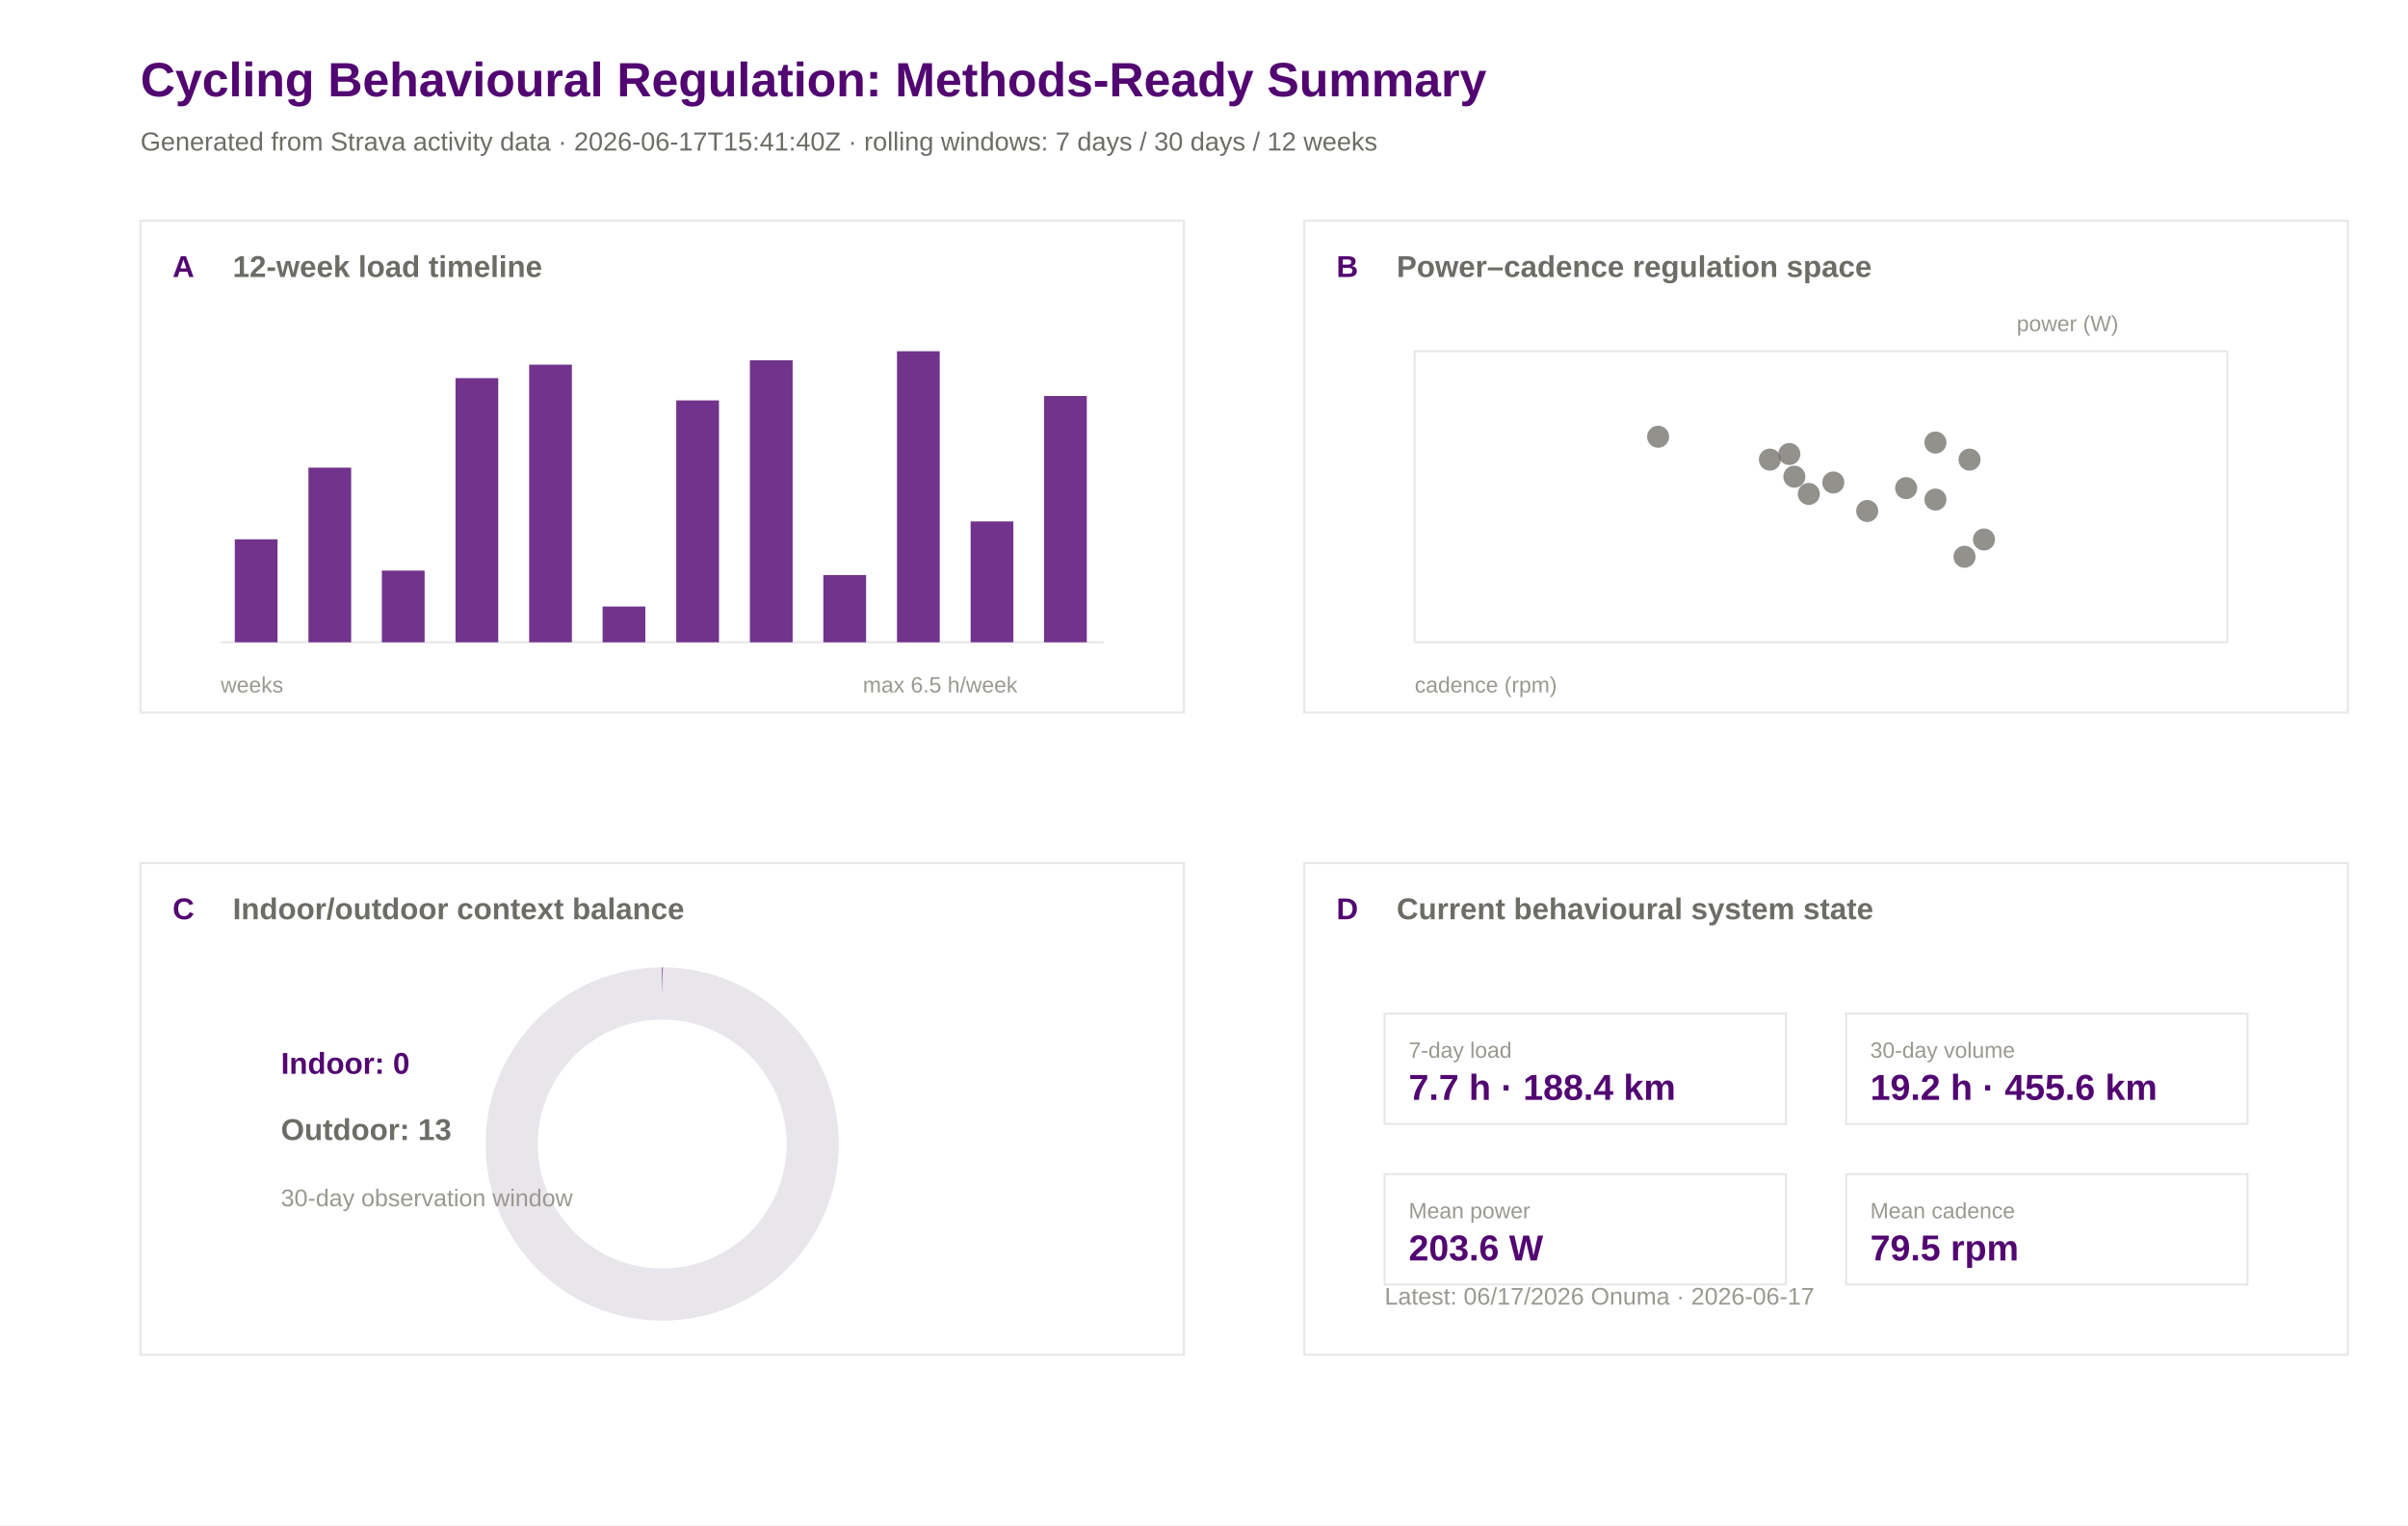
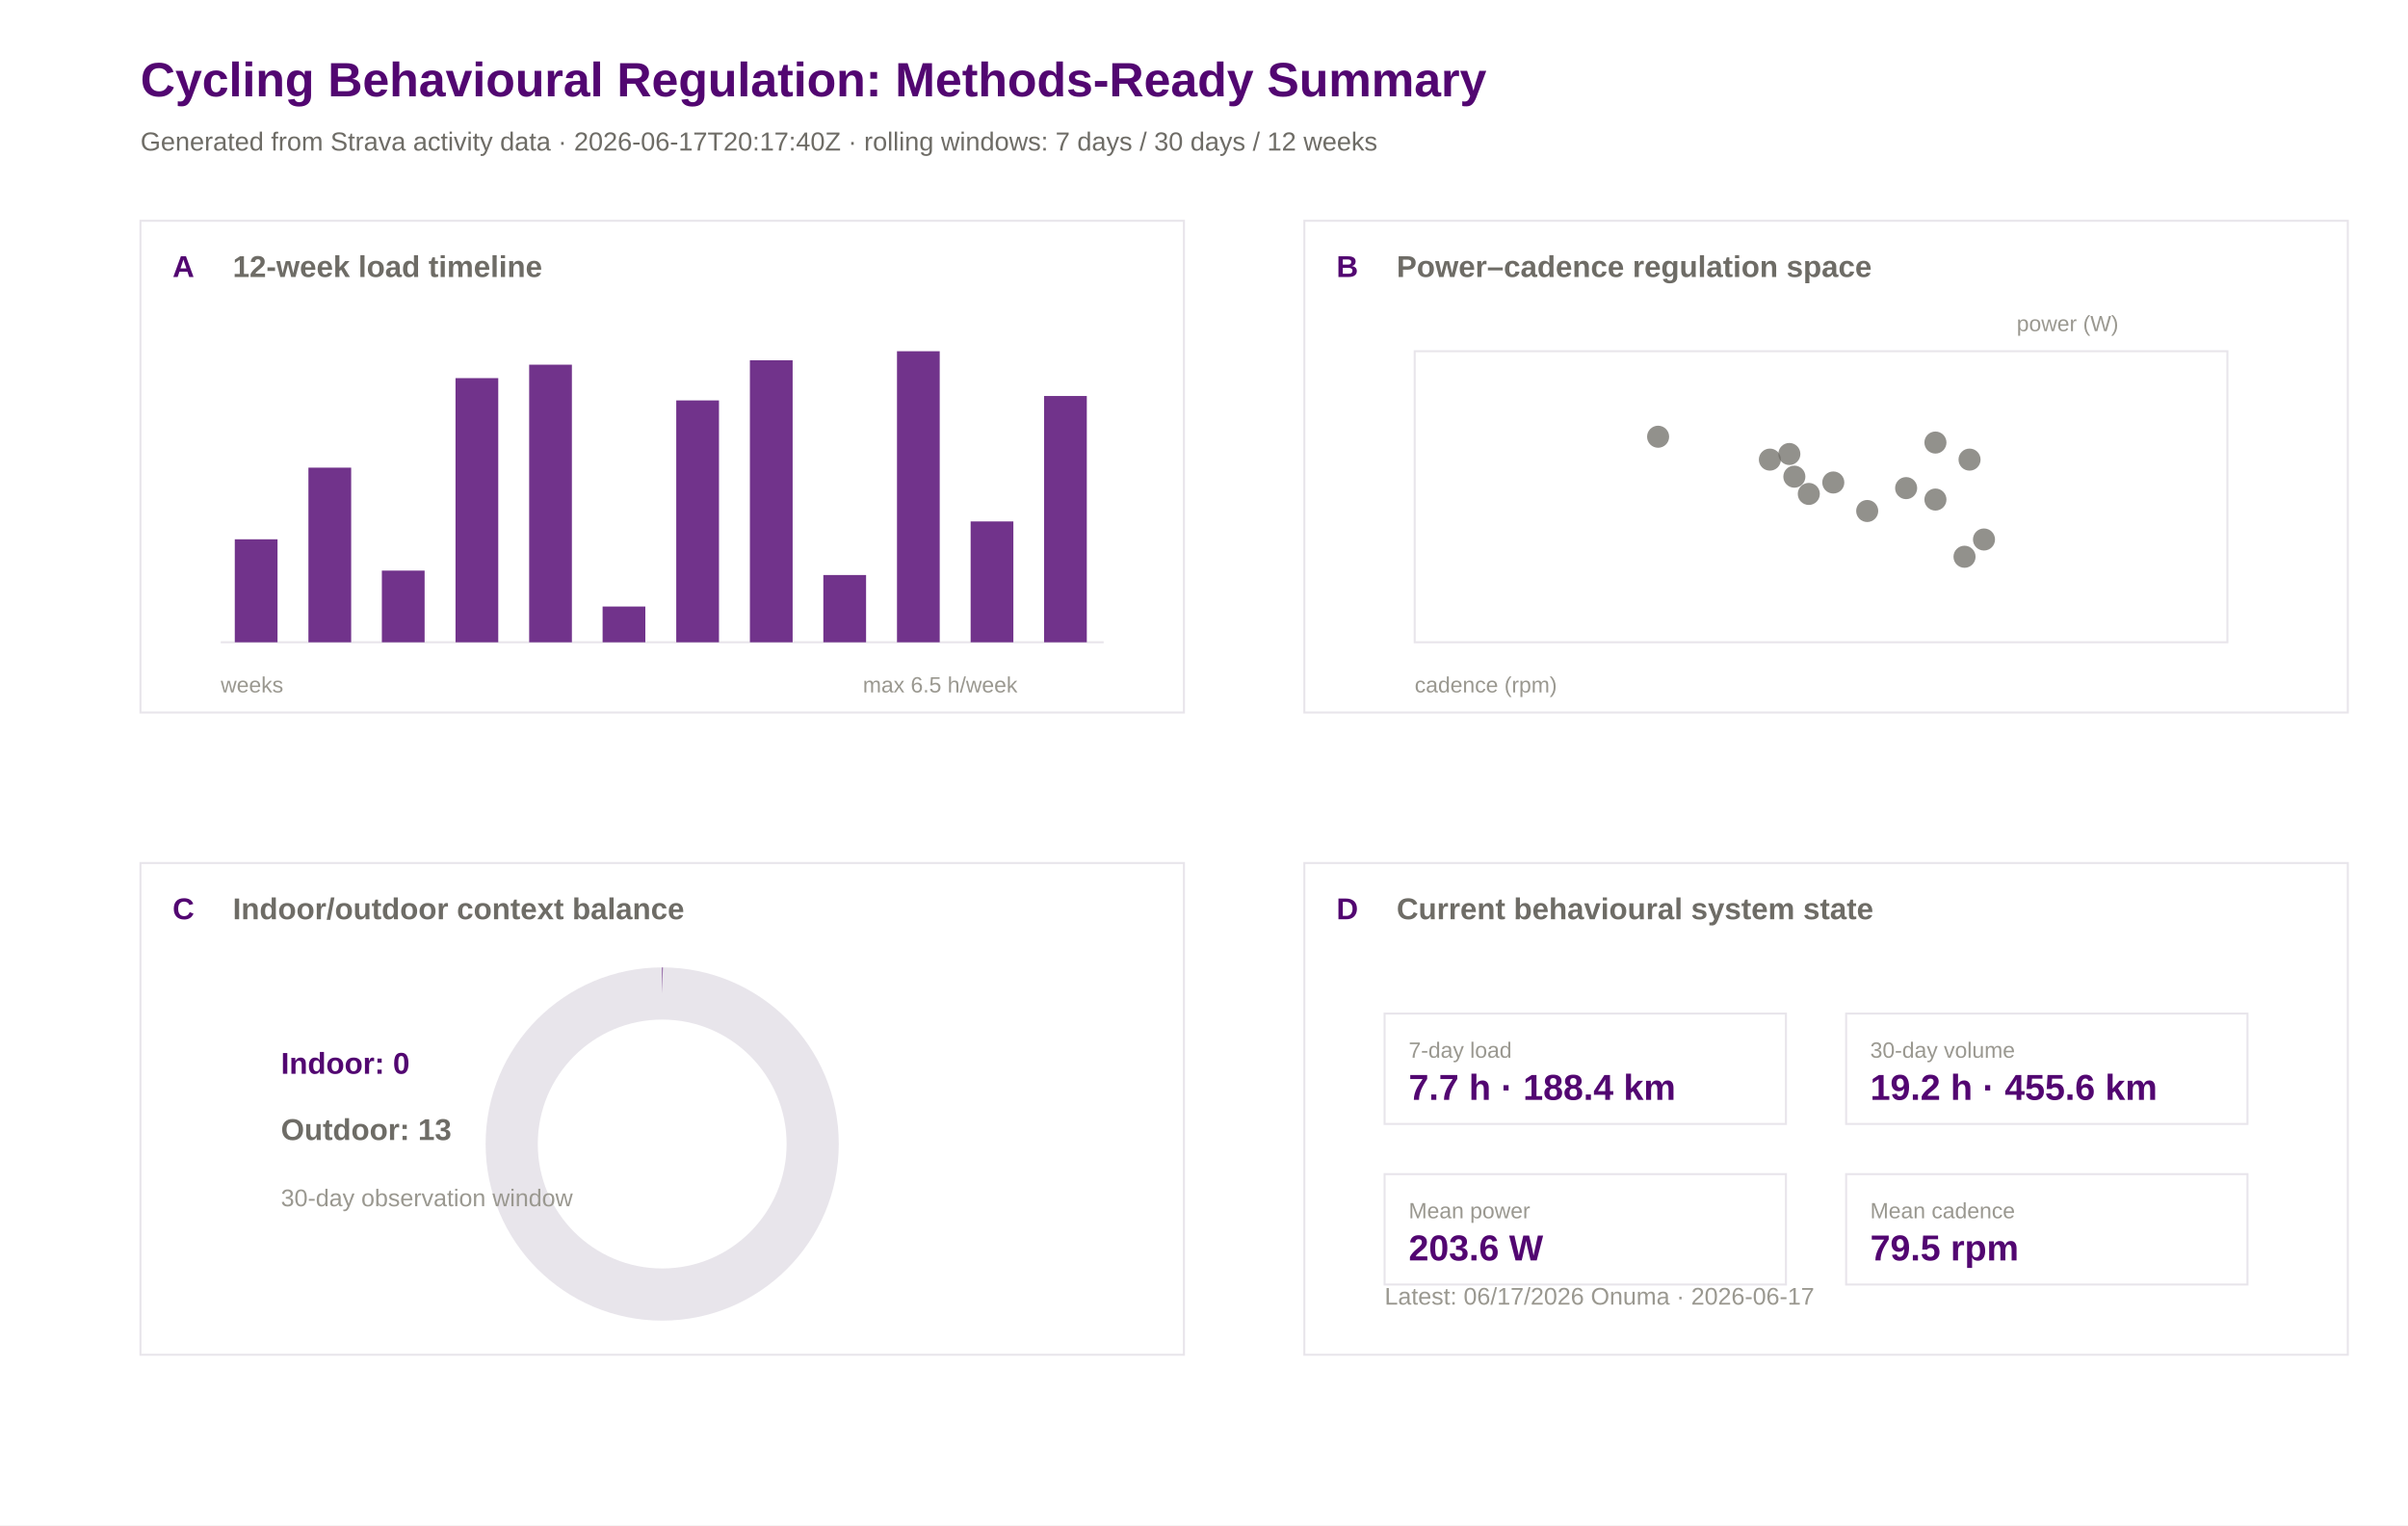
<svg xmlns="http://www.w3.org/2000/svg" width="1200" height="760" viewBox="0 0 1200 760">
  <rect width="100%" height="100%" fill="#ffffff" />
  <text x="70.0" y="48.0" font-family="Arial" font-size="24" font-weight="600" fill="#520671">Cycling Behavioural Regulation: Methods-Ready Summary</text>
-   <text x="70.0" y="75.0" font-family="Arial" font-size="13" font-weight="400" fill="#6e6c66">Generated from Strava activity data · 2026-06-17T15:41:40Z · rolling windows: 7 days / 30 days / 12 weeks</text>
+   <text x="70.0" y="75.0" font-family="Arial" font-size="13" font-weight="400" fill="#6e6c66">Generated from Strava activity data · 2026-06-17T20:17:40Z · rolling windows: 7 days / 30 days / 12 weeks</text>
  <rect x="70" y="110" width="520" height="245" fill="#ffffff" stroke="#e8e5eb" stroke-width="1" />
  <text x="86.0" y="138.0" font-family="Arial" font-size="15" font-weight="600" fill="#520671">A</text>
  <text x="116.0" y="138.0" font-family="Arial" font-size="15" font-weight="600" fill="#6e6c66">12-week load timeline</text>
  <rect x="650" y="110" width="520" height="245" fill="#ffffff" stroke="#e8e5eb" stroke-width="1" />
  <text x="666.0" y="138.0" font-family="Arial" font-size="15" font-weight="600" fill="#520671">B</text>
  <text x="696.0" y="138.0" font-family="Arial" font-size="15" font-weight="600" fill="#6e6c66">Power–cadence regulation space</text>
  <rect x="70" y="430" width="520" height="245" fill="#ffffff" stroke="#e8e5eb" stroke-width="1" />
  <text x="86.0" y="458.0" font-family="Arial" font-size="15" font-weight="600" fill="#520671">C</text>
  <text x="116.0" y="458.0" font-family="Arial" font-size="15" font-weight="600" fill="#6e6c66">Indoor/outdoor context balance</text>
  <rect x="650" y="430" width="520" height="245" fill="#ffffff" stroke="#e8e5eb" stroke-width="1" />
  <text x="666.0" y="458.0" font-family="Arial" font-size="15" font-weight="600" fill="#520671">D</text>
  <text x="696.0" y="458.0" font-family="Arial" font-size="15" font-weight="600" fill="#6e6c66">Current behavioural system state</text>
  <line x1="110" y1="320" x2="550" y2="320" stroke="#e8e5eb" />
  <rect x="117.0" y="268.7" width="21.3" height="51.3" fill="#520671" opacity="0.82" />
  <rect x="153.7" y="233.0" width="21.3" height="87.0" fill="#520671" opacity="0.82" />
  <rect x="190.3" y="284.3" width="21.3" height="35.7" fill="#520671" opacity="0.82" />
  <rect x="227.0" y="188.4" width="21.3" height="131.6" fill="#520671" opacity="0.82" />
  <rect x="263.7" y="181.7" width="21.3" height="138.3" fill="#520671" opacity="0.82" />
  <rect x="300.3" y="302.2" width="21.3" height="17.8" fill="#520671" opacity="0.82" />
  <rect x="337.0" y="199.5" width="21.3" height="120.5" fill="#520671" opacity="0.82" />
  <rect x="373.7" y="179.5" width="21.3" height="140.5" fill="#520671" opacity="0.82" />
  <rect x="410.3" y="286.5" width="21.3" height="33.5" fill="#520671" opacity="0.82" />
  <rect x="447.0" y="175.0" width="21.3" height="145.0" fill="#520671" opacity="0.82" />
  <rect x="483.7" y="259.8" width="21.3" height="60.2" fill="#520671" opacity="0.82" />
  <rect x="520.3" y="197.3" width="21.3" height="122.7" fill="#520671" opacity="0.82" />
  <text x="110.0" y="345.0" font-family="Arial" font-size="11" font-weight="400" fill="#9a9890">weeks</text>
  <text x="430.0" y="345.0" font-family="Arial" font-size="11" font-weight="400" fill="#9a9890">max 6.5 h/week</text>
  <rect x="705" y="175" width="405" height="145" fill="#ffffff" stroke="#e8e5eb" />
  <circle cx="894.2" cy="237.5" r="5.5" fill="#6e6c66" opacity="0.75" />
  <circle cx="882.0" cy="229.0" r="5.5" fill="#6e6c66" opacity="0.75" />
  <circle cx="930.5" cy="254.6" r="5.5" fill="#6e6c66" opacity="0.75" />
  <circle cx="901.4" cy="246.1" r="5.5" fill="#6e6c66" opacity="0.75" />
  <circle cx="891.7" cy="226.2" r="5.5" fill="#6e6c66" opacity="0.75" />
  <circle cx="979.0" cy="277.4" r="5.5" fill="#6e6c66" opacity="0.75" />
  <circle cx="964.5" cy="220.5" r="5.5" fill="#6e6c66" opacity="0.75" />
  <circle cx="949.9" cy="243.2" r="5.5" fill="#6e6c66" opacity="0.75" />
  <circle cx="964.5" cy="248.9" r="5.5" fill="#6e6c66" opacity="0.75" />
  <circle cx="826.3" cy="217.6" r="5.5" fill="#6e6c66" opacity="0.75" />
  <circle cx="913.6" cy="240.4" r="5.5" fill="#6e6c66" opacity="0.75" />
  <circle cx="988.7" cy="268.8" r="5.5" fill="#6e6c66" opacity="0.75" />
  <circle cx="981.5" cy="229.0" r="5.5" fill="#6e6c66" opacity="0.75" />
  <text x="705.0" y="345.0" font-family="Arial" font-size="11" font-weight="400" fill="#9a9890">cadence (rpm)</text>
  <text x="1005.0" y="165.0" font-family="Arial" font-size="11" font-weight="400" fill="#9a9890">power (W)</text>
  <circle cx="330" cy="570" r="75" fill="none" stroke="#e8e5eb" stroke-width="26" />
  <circle cx="330" cy="570" r="75" fill="none" stroke="#520671" stroke-width="26" stroke-dasharray="0.0 471.2" transform="rotate(-90 330 570)" />
  <text x="140.0" y="535.0" font-family="Arial" font-size="15" font-weight="600" fill="#520671">Indoor: 0</text>
  <text x="140.0" y="568.0" font-family="Arial" font-size="15" font-weight="600" fill="#6e6c66">Outdoor: 13</text>
  <text x="140.0" y="601.0" font-family="Arial" font-size="12" font-weight="400" fill="#9a9890">30-day observation window</text>
  <rect x="690" y="505" width="200" height="55" fill="#ffffff" stroke="#e8e5eb" />
  <text x="702.0" y="527.0" font-family="Arial" font-size="11" font-weight="500" fill="#9a9890">7-day load</text>
  <text x="702.0" y="548.0" font-family="Arial" font-size="18" font-weight="600" fill="#520671">7.7 h · 188.4 km</text>
  <rect x="920" y="505" width="200" height="55" fill="#ffffff" stroke="#e8e5eb" />
  <text x="932.0" y="527.0" font-family="Arial" font-size="11" font-weight="500" fill="#9a9890">30-day volume</text>
  <text x="932.0" y="548.0" font-family="Arial" font-size="18" font-weight="600" fill="#520671">19.2 h · 455.6 km</text>
  <rect x="690" y="585" width="200" height="55" fill="#ffffff" stroke="#e8e5eb" />
  <text x="702.0" y="607.0" font-family="Arial" font-size="11" font-weight="500" fill="#9a9890">Mean power</text>
  <text x="702.0" y="628.0" font-family="Arial" font-size="18" font-weight="600" fill="#520671">203.6 W</text>
  <rect x="920" y="585" width="200" height="55" fill="#ffffff" stroke="#e8e5eb" />
  <text x="932.0" y="607.0" font-family="Arial" font-size="11" font-weight="500" fill="#9a9890">Mean cadence</text>
  <text x="932.0" y="628.0" font-family="Arial" font-size="18" font-weight="600" fill="#520671">79.5 rpm</text>
  <text x="690.0" y="650.0" font-family="Arial" font-size="12" font-weight="400" fill="#9a9890">Latest: 06/17/2026 Onuma · 2026-06-17</text>
</svg>
